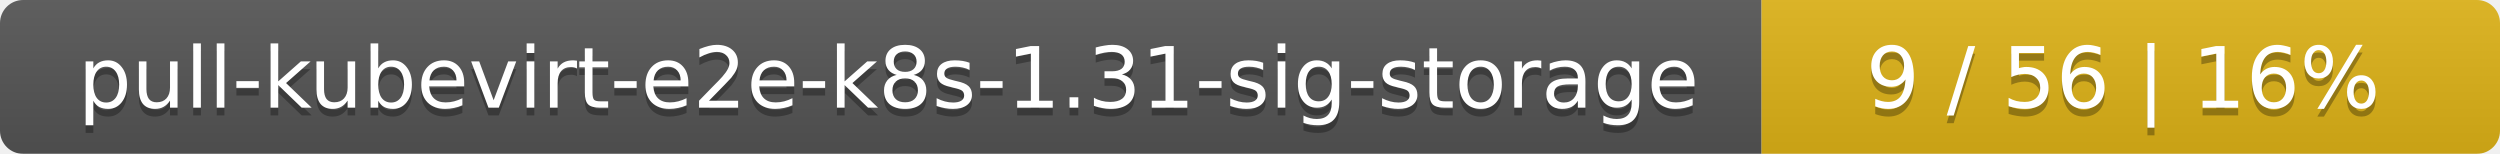
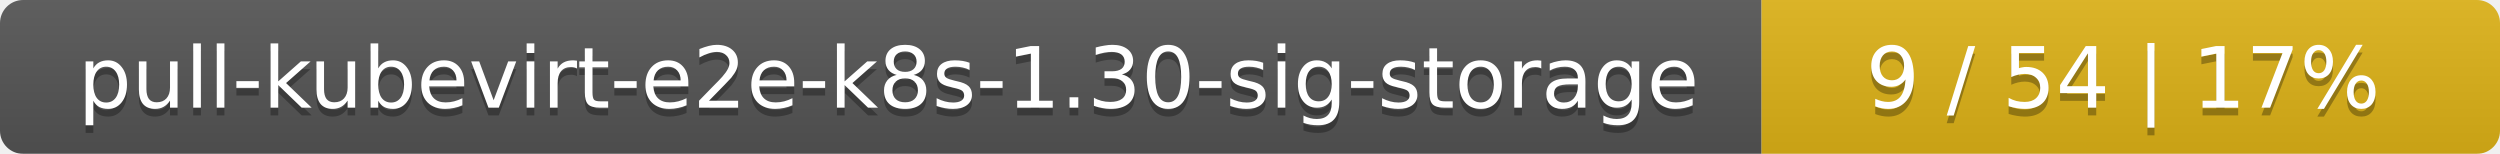
<svg xmlns="http://www.w3.org/2000/svg" width="325" height="20">
  <linearGradient id="smooth" x2="0" y2="100%">
    <stop offset="0" stop-color="#bbb" stop-opacity=".1" />
    <stop offset="1" stop-opacity=".1" />
  </linearGradient>
  <mask id="round">
    <rect width="325" height="20" rx="3" fill="#fff" />
  </mask>
  <g mask="url(#round)">
    <rect width="229" height="20" fill="#555" />
    <rect x="229" width="96" height="20" fill="#dfb317" />
    <rect width="325" height="20" fill="url(#smooth)" />
  </g>
  <g fill="#fff" text-anchor="middle" font-family="DejaVu Sans,Verdana,Geneva,sans-serif" font-size="11">
-     <text x="115.5" y="15" fill="#010101" fill-opacity=".3">pull-kubevirt-e2e-k8s-1.31-sig-storage</text>
-     <text x="115.5" y="14">pull-kubevirt-e2e-k8s-1.31-sig-storage</text>
-     <text x="276" y="15" fill="#010101" fill-opacity=".3">9 / 56    |    16%</text>
-     <text x="276" y="14">9 / 56    |    16%</text>
+     <text x="115.5" y="15" fill="#010101" fill-opacity=".3">pull-kubevirt-e2e-k8s-1.30-sig-storage</text>
+     <text x="115.5" y="14">pull-kubevirt-e2e-k8s-1.30-sig-storage</text>
+     <text x="276" y="15" fill="#010101" fill-opacity=".3">9 / 54    |    17%</text>
+     <text x="276" y="14">9 / 54    |    17%</text>
  </g>
</svg>
